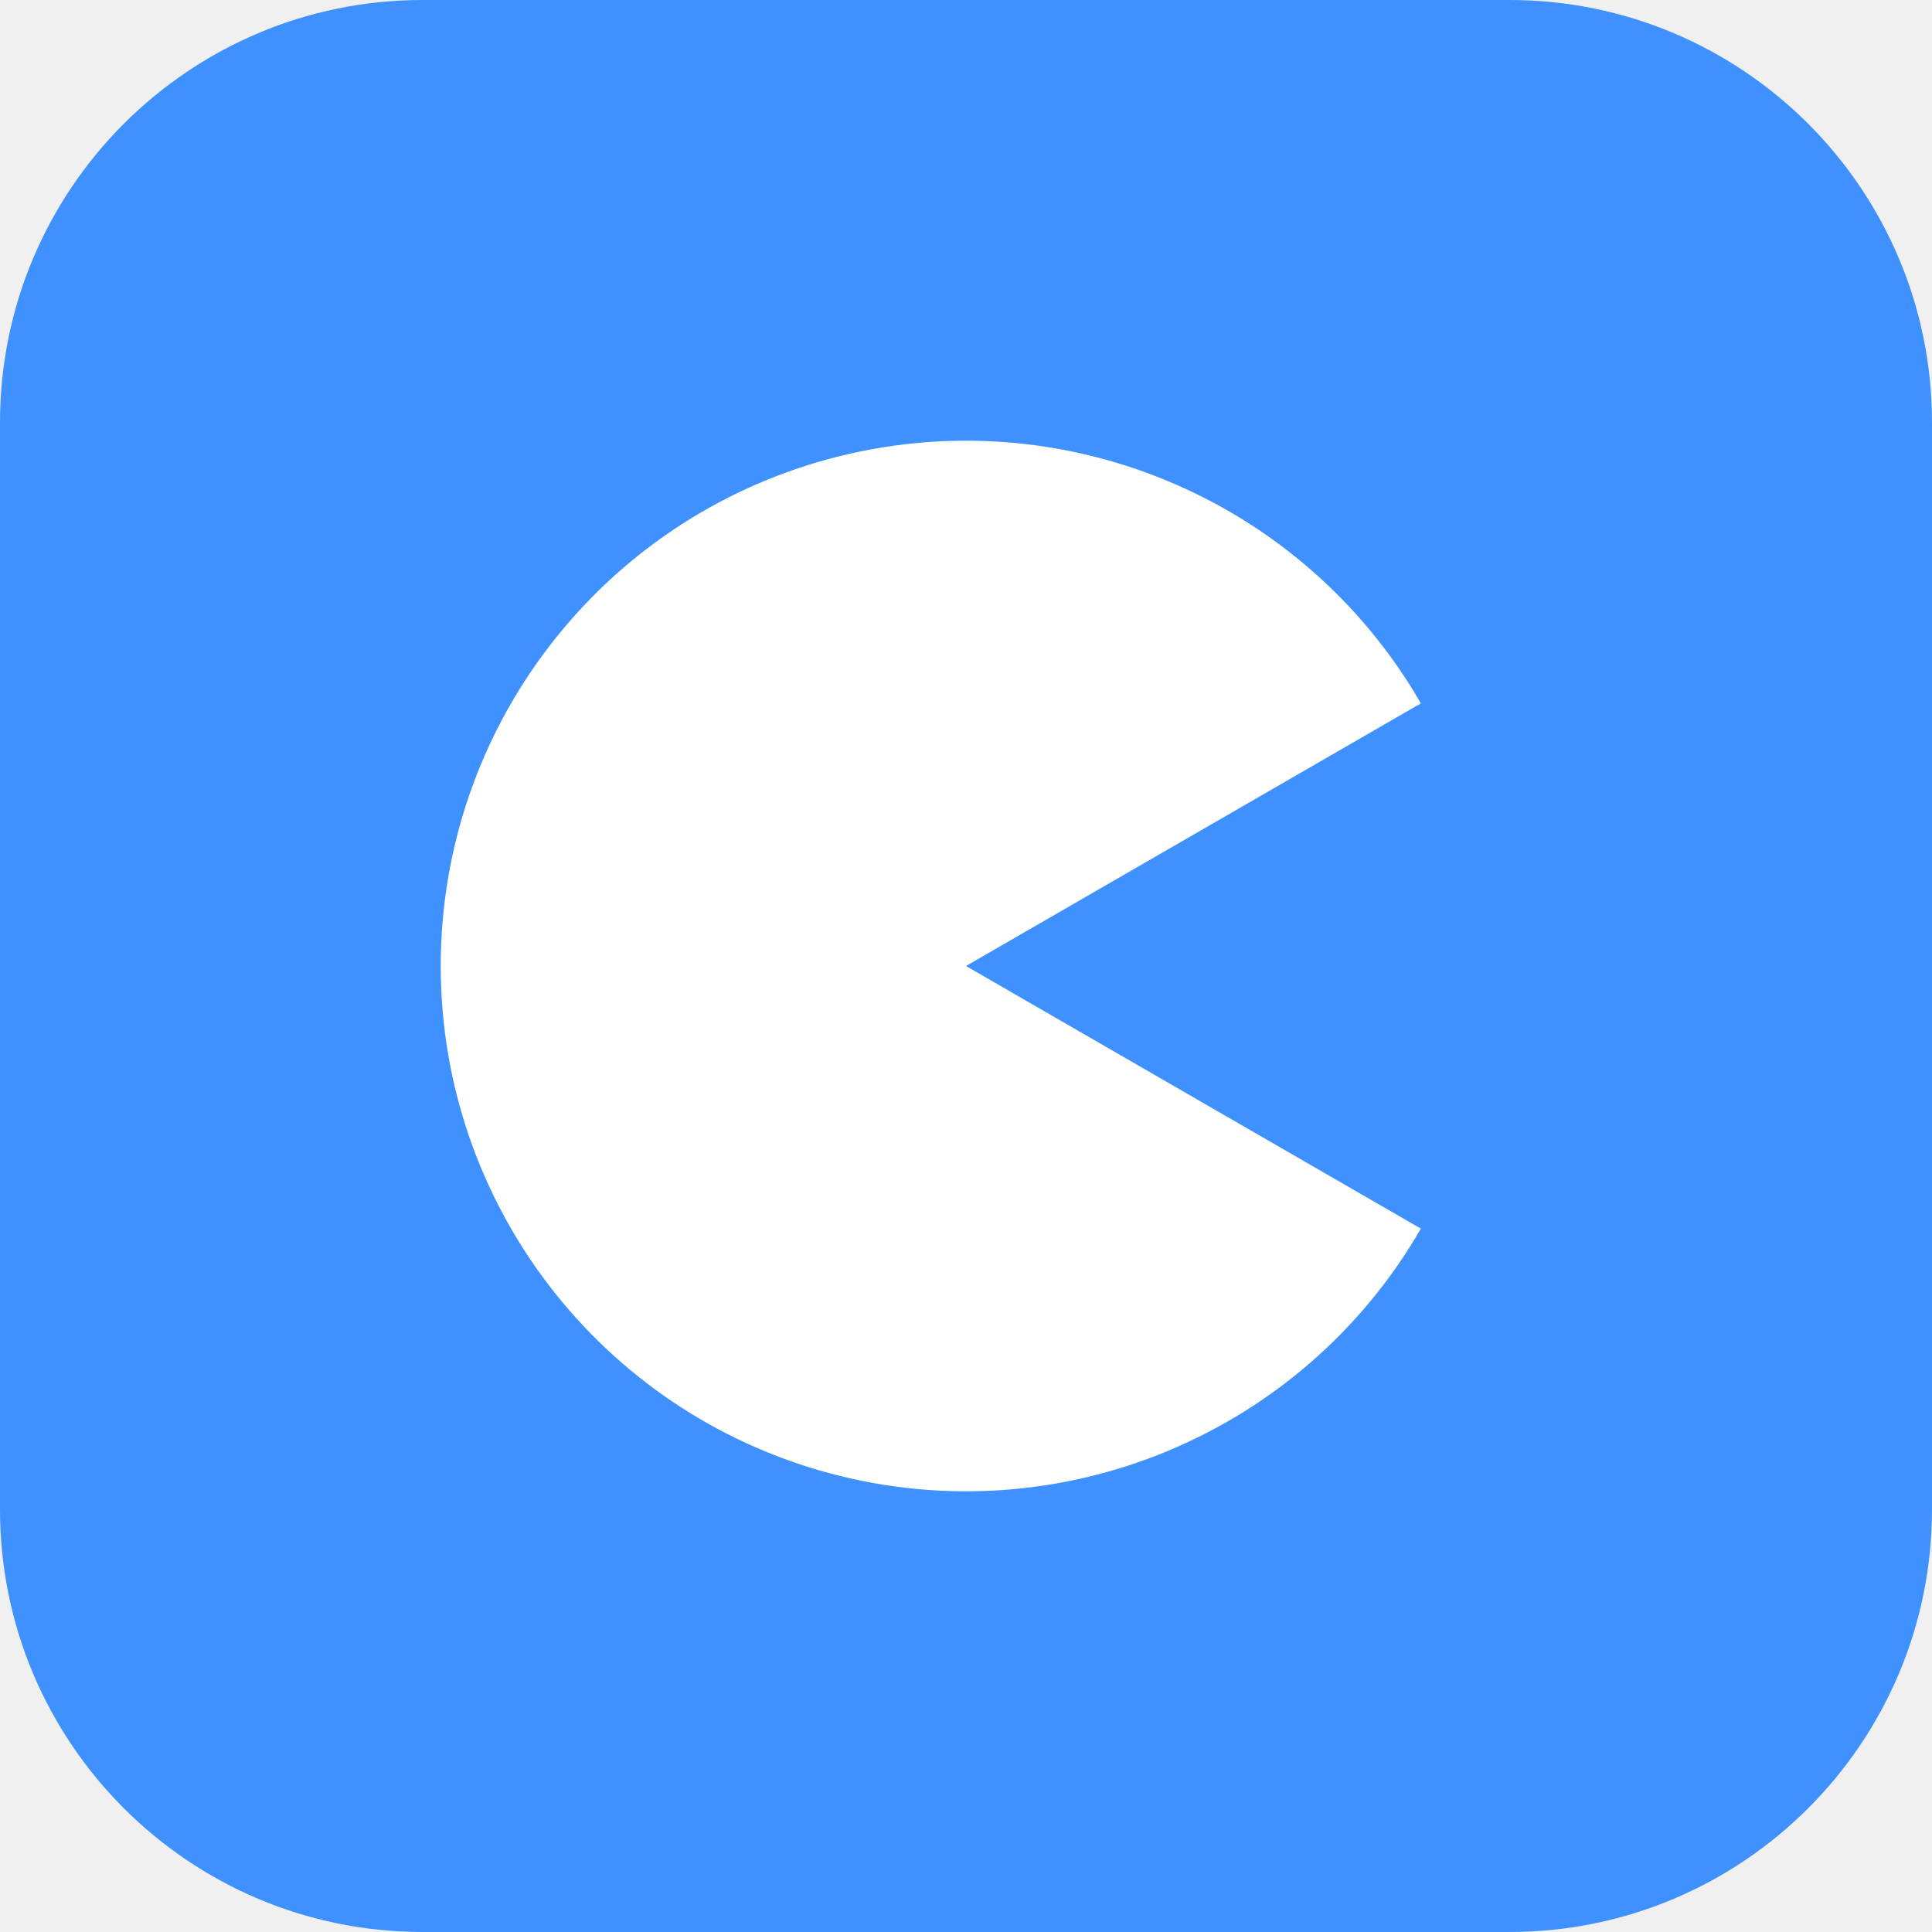
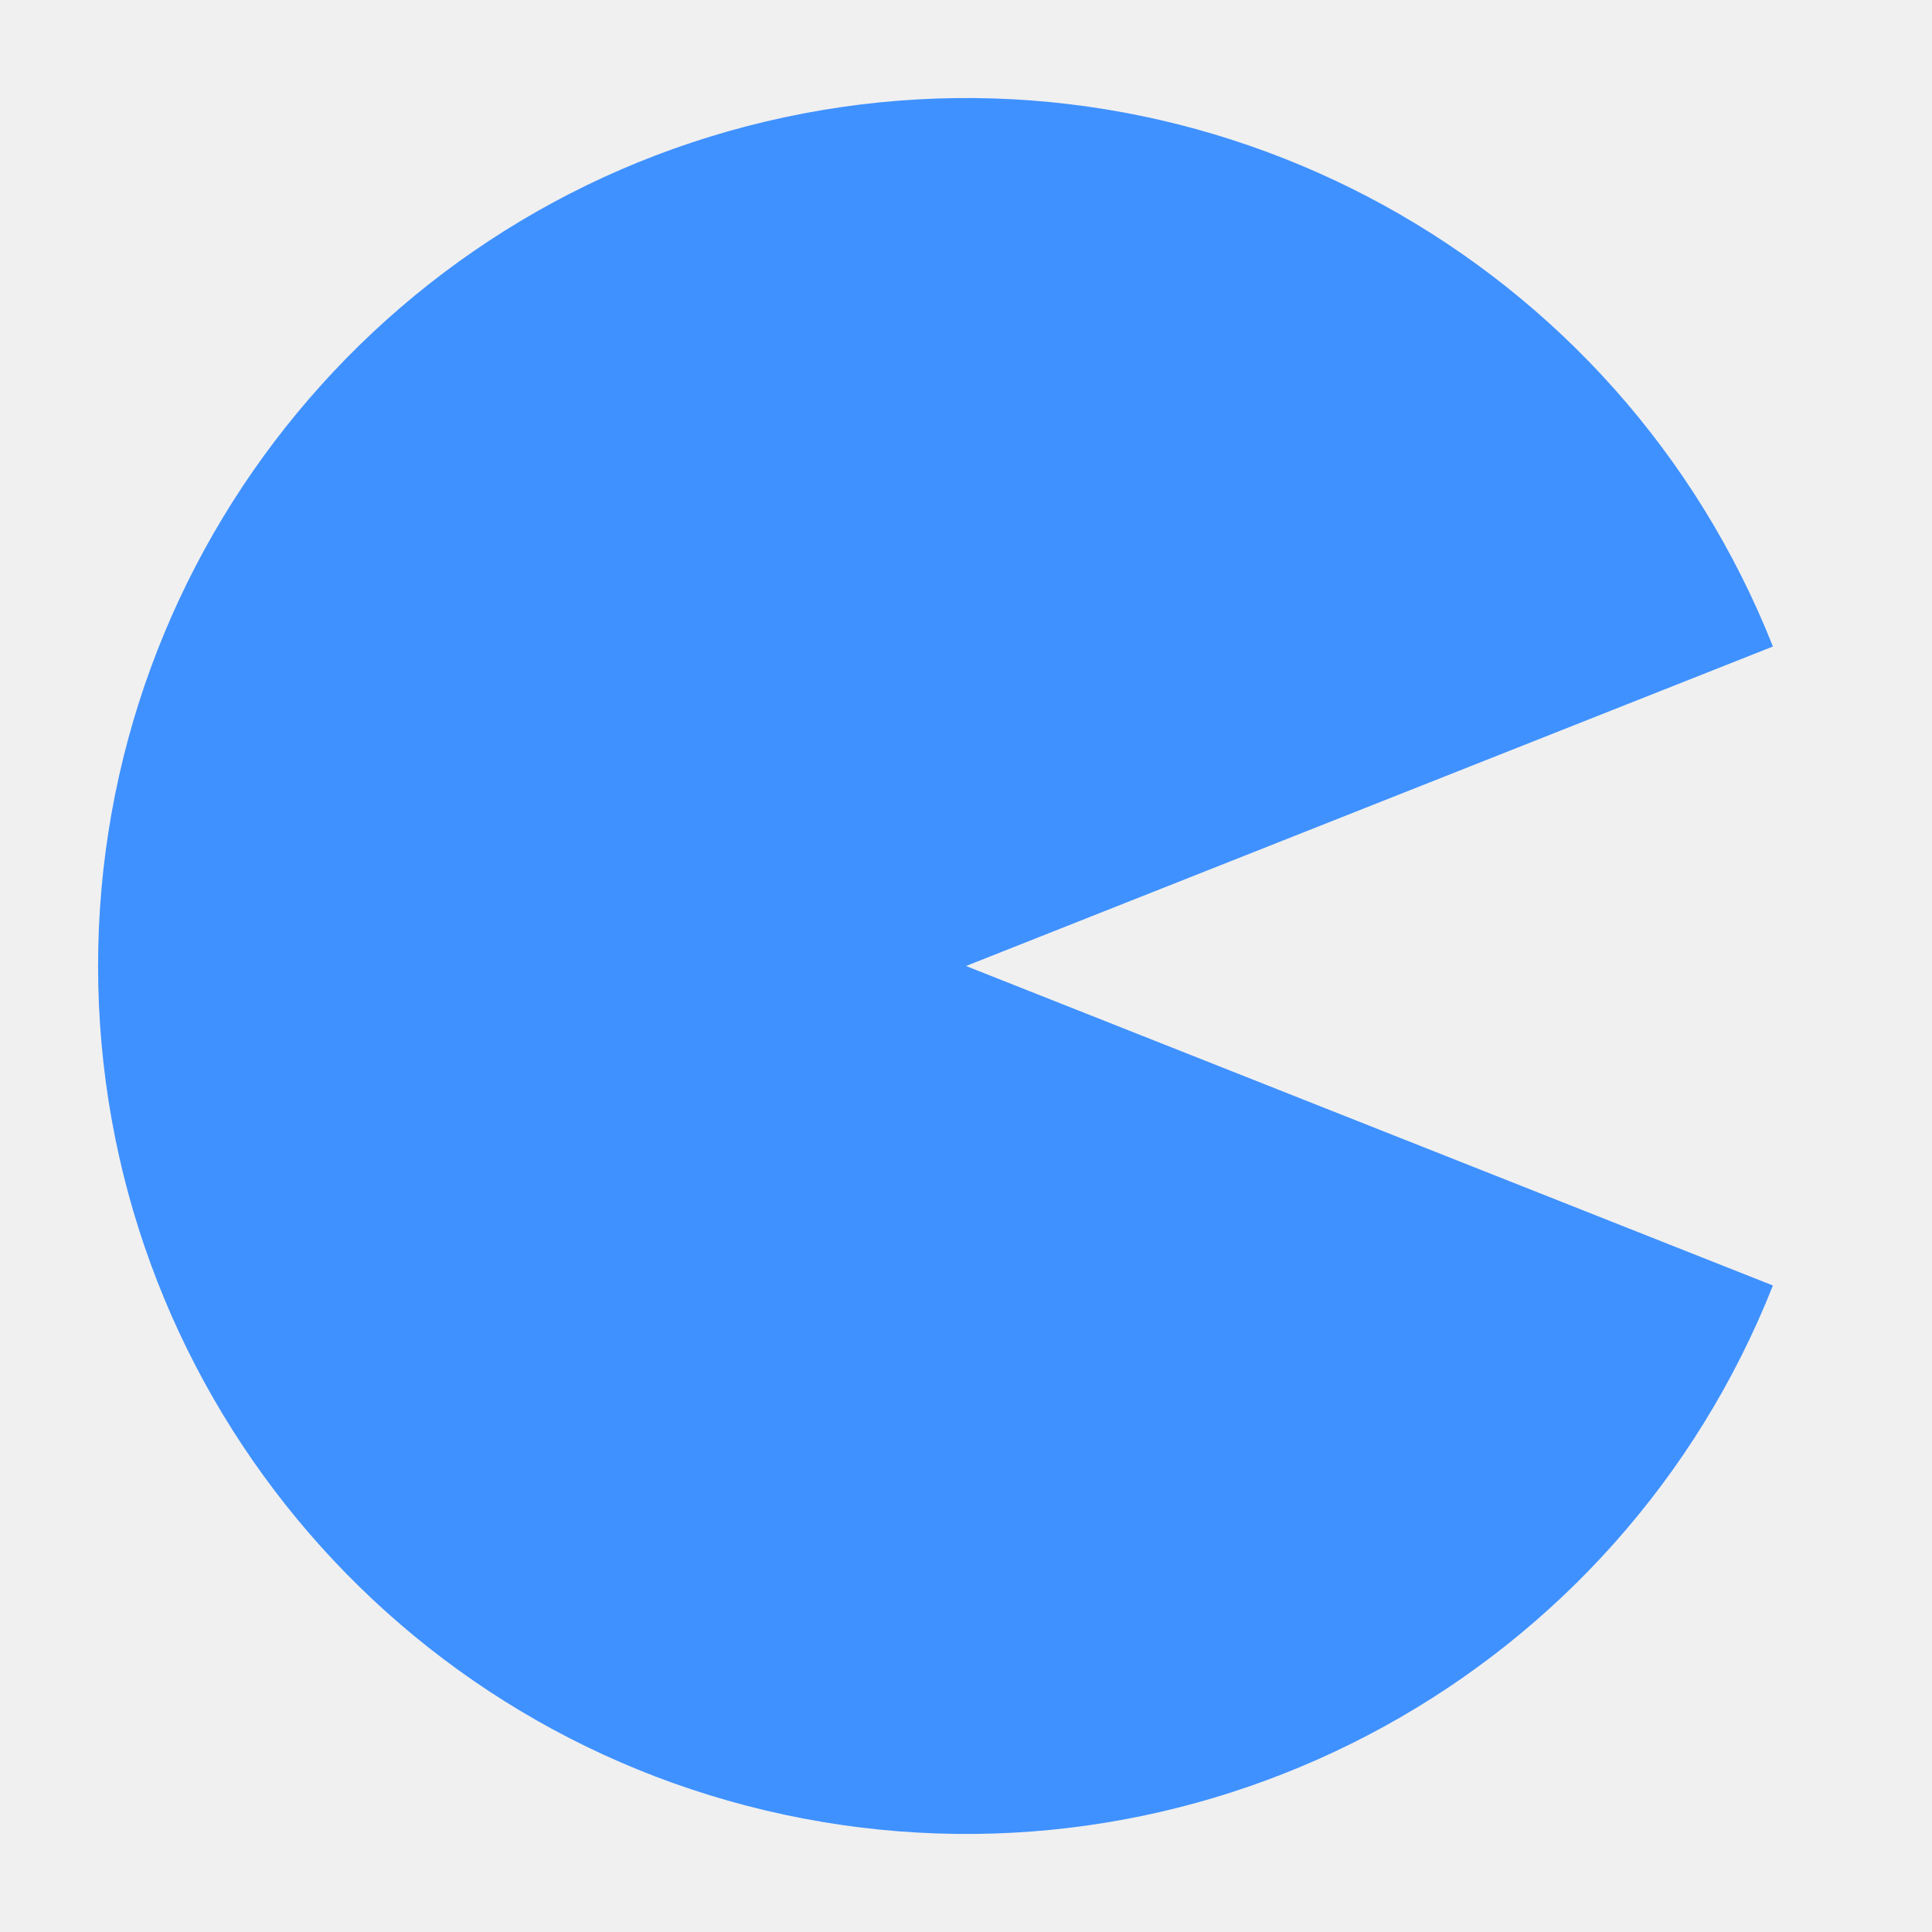
- <svg xmlns="http://www.w3.org/2000/svg" viewBox="0 0 32 32" width="32" height="32">
-   <rect width="32" height="32" rx="7" fill="#3f91ff" />
-   <path fill="#ffffff" transform="translate(16 16) scale(0.58) translate(-16 -16)" d="M16 16 L28.99 8.5 A15 15 0 1 0 28.99 23.5 Z" />
+ <svg xmlns="http://www.w3.org/2000/svg" viewBox="0 0 512 512" width="512" height="512">
+   <path fill="#3f91ff" d="M256 256 L469.84 171.33 A230 230 0 1 0 469.84 340.67 Z" />
</svg>
